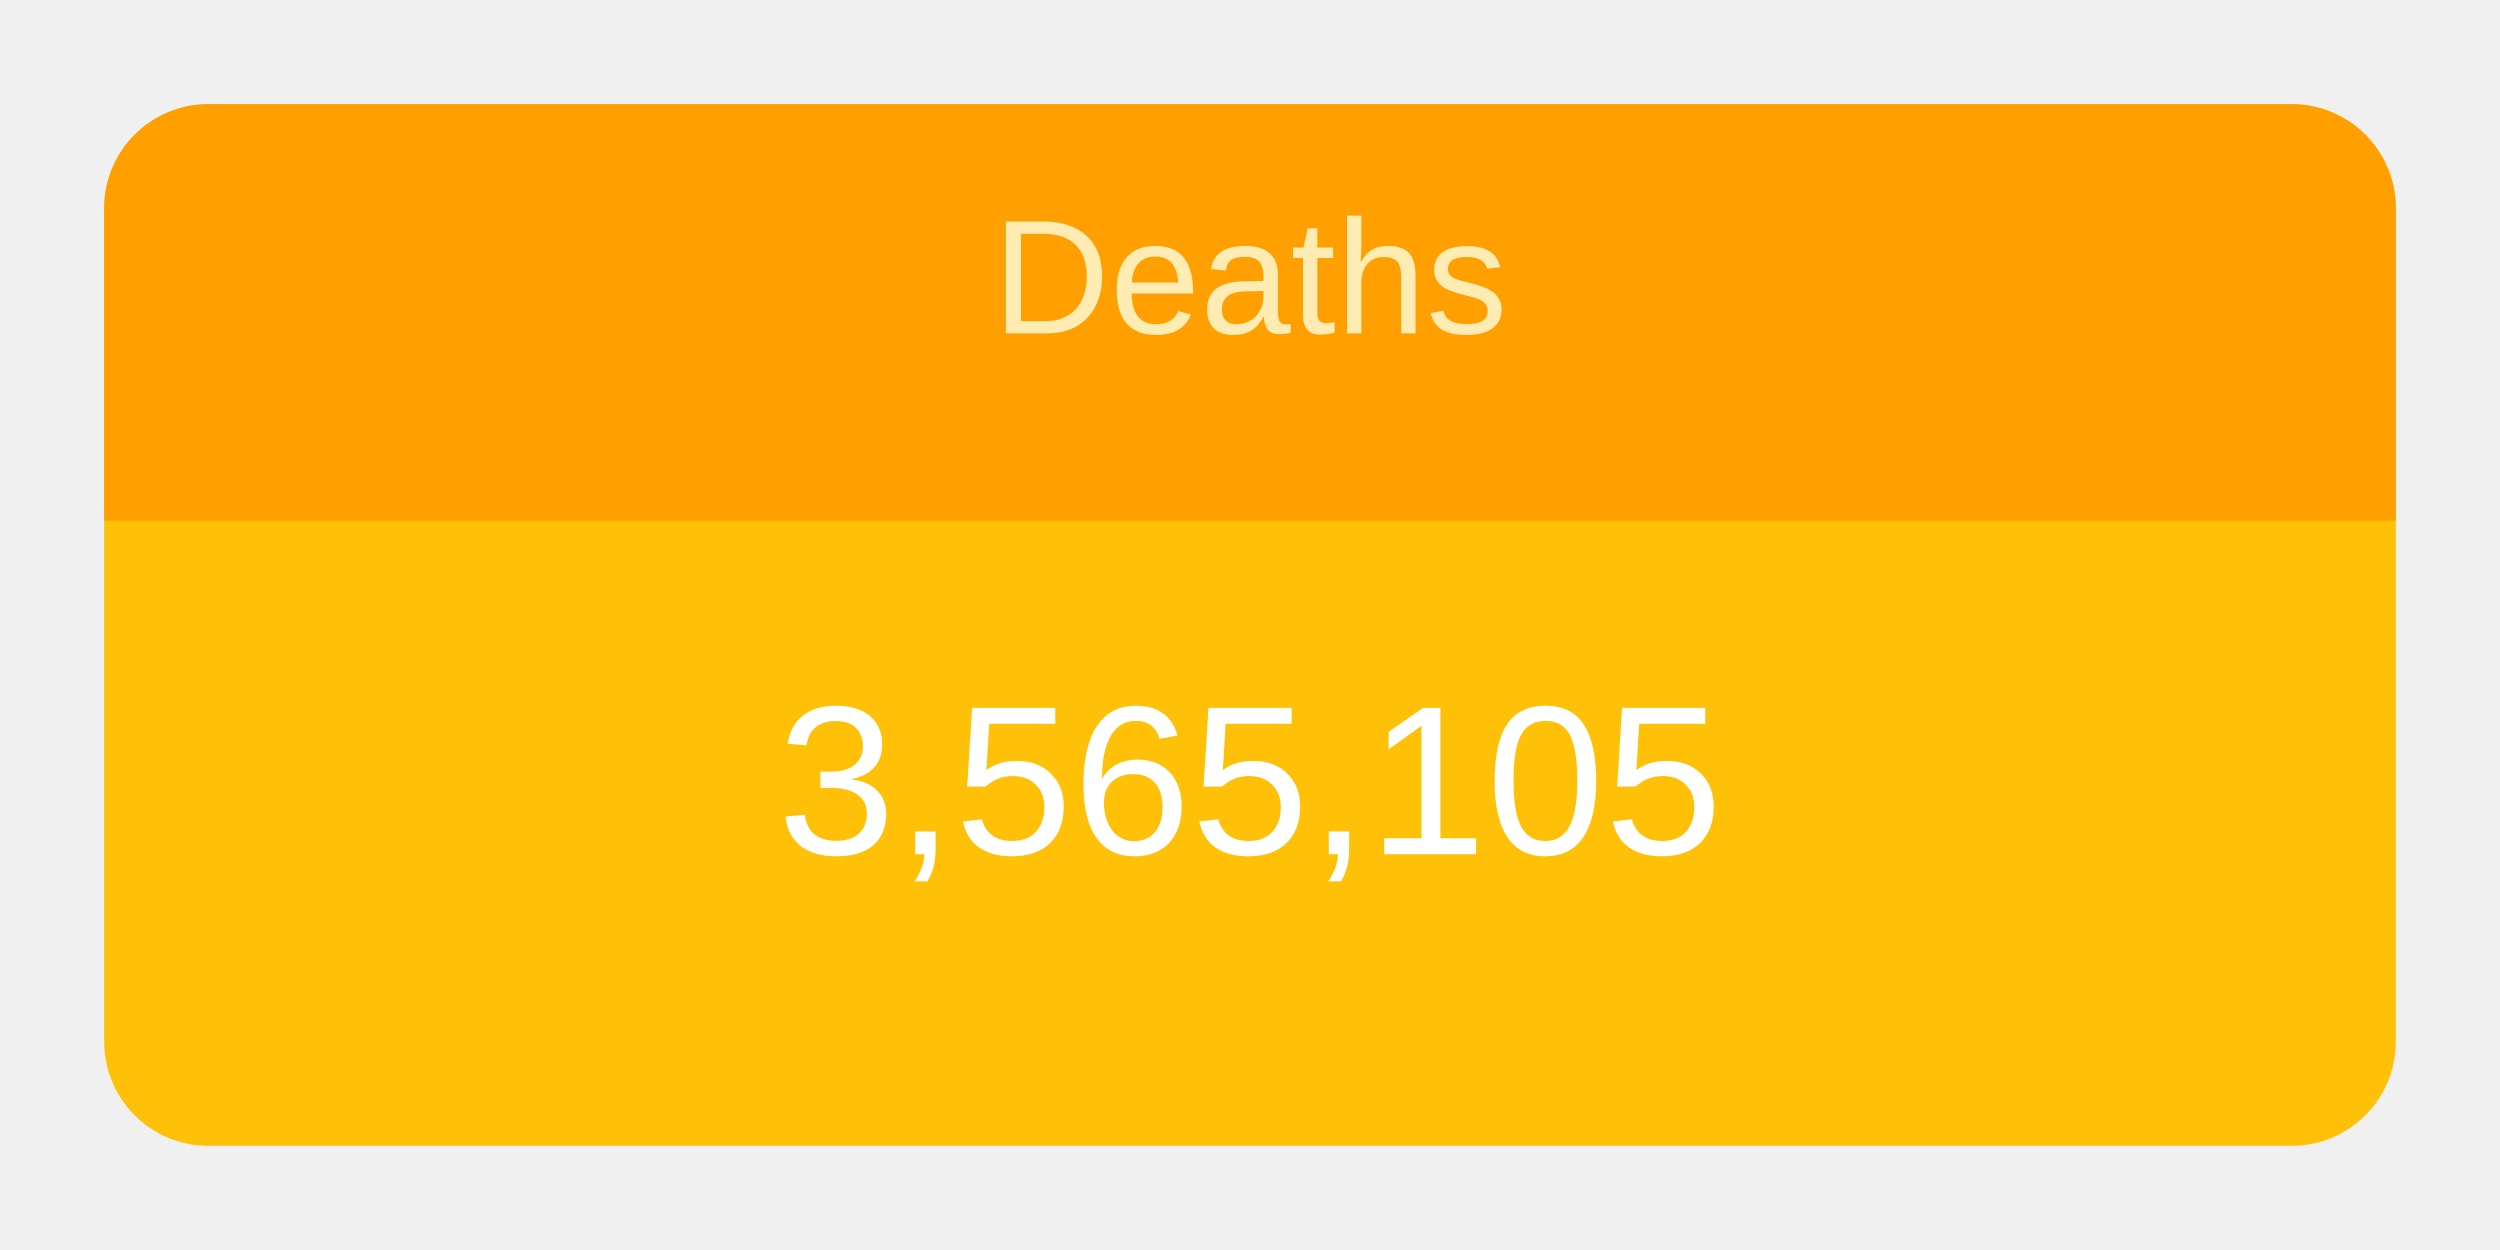
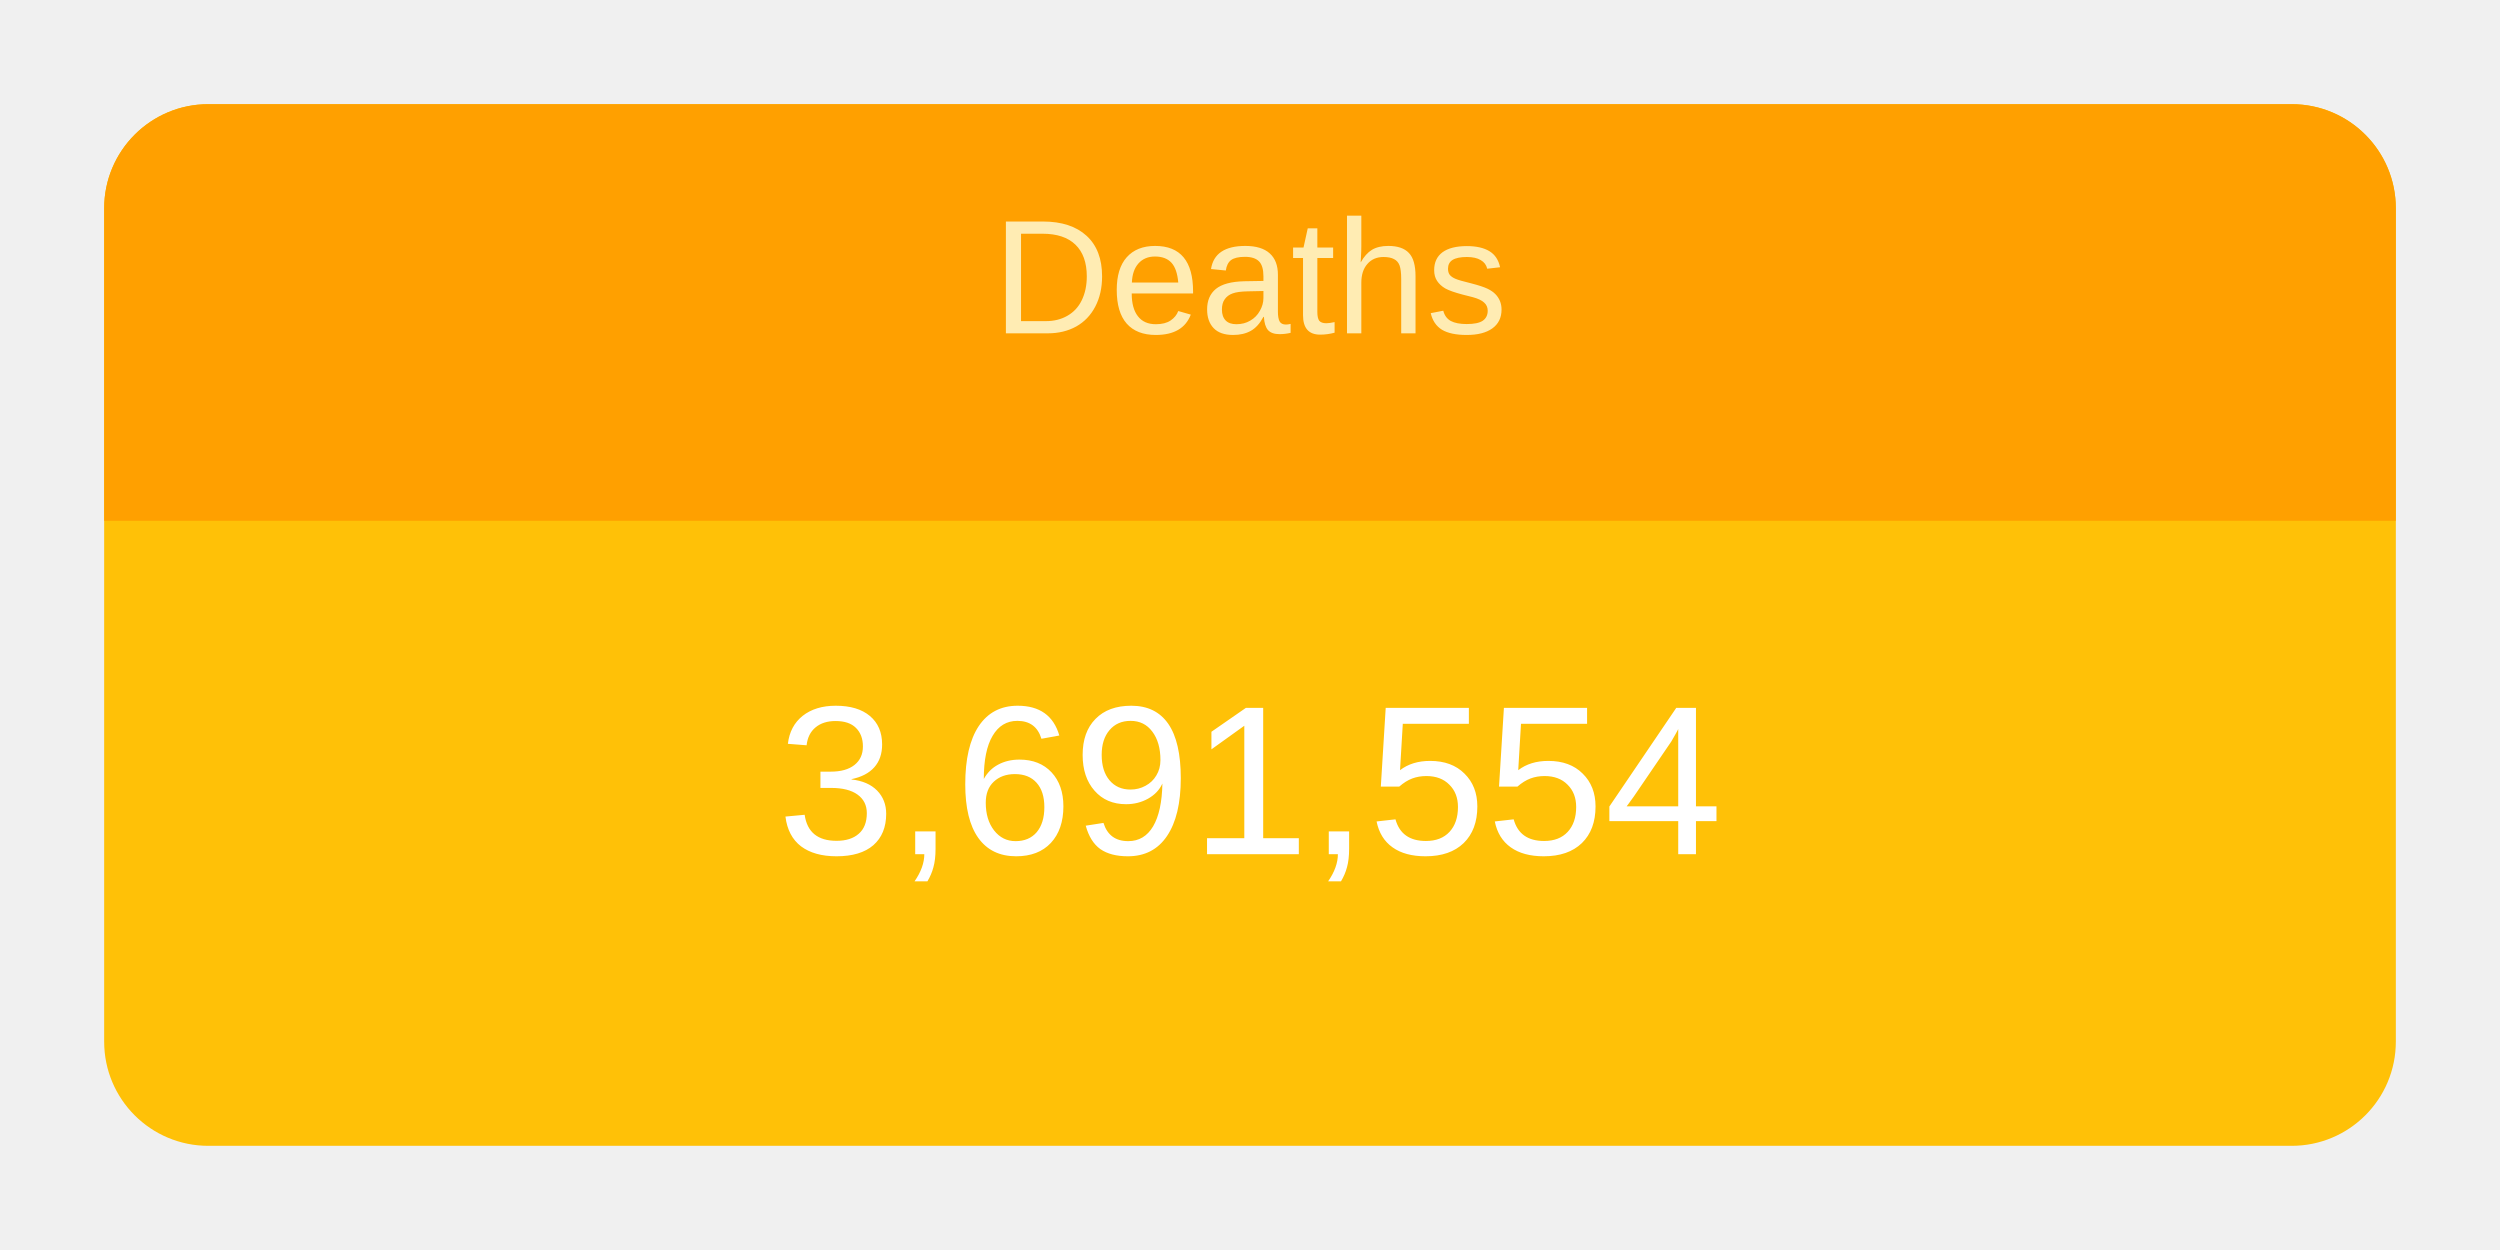
<svg xmlns="http://www.w3.org/2000/svg" height="120" viewBox="" width="240">
  <g transform="translate(10,10)">
    <rect rx="10" ry="10" width="220" height="100" style="fill: #ffc107; stroke-width: 5;" />
    <svg width="220" height="100">
      <text x="50%" y="72%" alignment-baseline="middle" text-anchor="middle" fill="white" font-size="1.7em" font-family="Arial, Helvetica, sans-serif">
-         3,565,105
+         3,691,554
      </text>
    </svg>
    <path fill="#FFA000" d=" M 210 0              a 10 10 0 0 1 10 10              v 30             h-220             v-30             a 10 10 0 0 1 10 -10" />
    <svg width="220" height="40">
      <text x="50%" y="55%" alignment-baseline="middle" text-anchor="middle" fill="#FFECB3" font-size="1.3em" font-family="Arial, Helvetica, sans-serif">
        Deaths
      </text>
    </svg>
  </g>
</svg>
